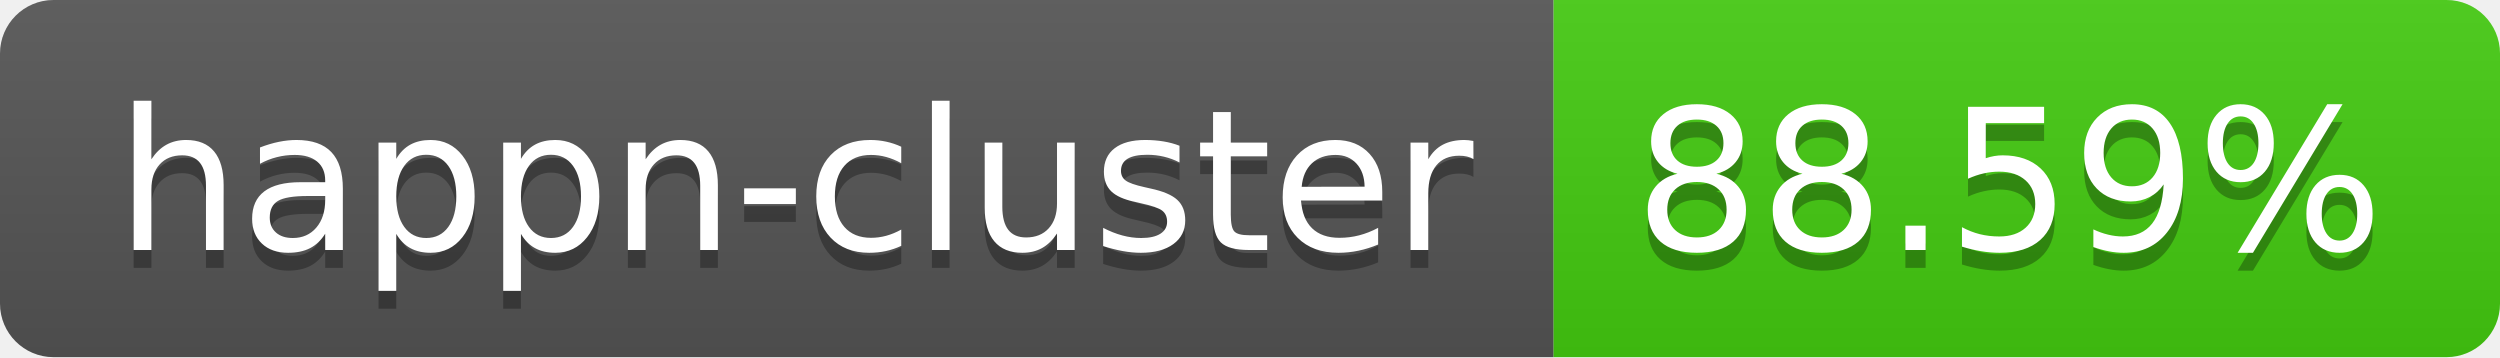
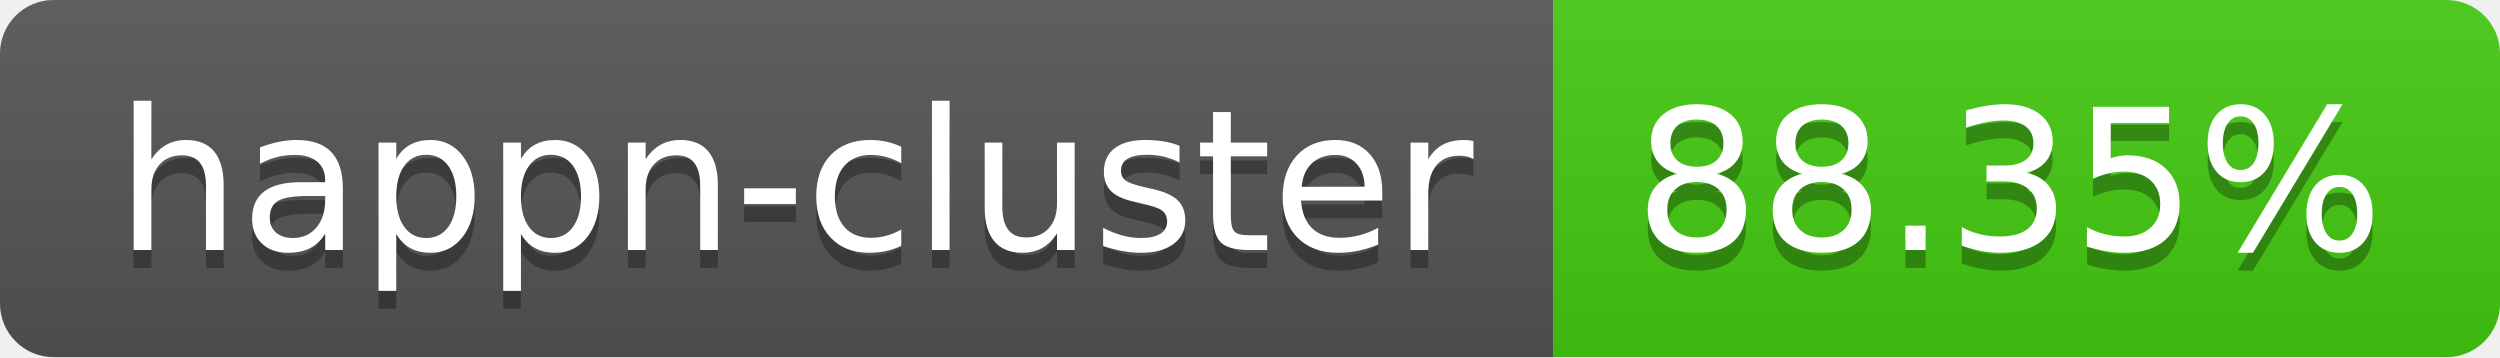
- <svg xmlns="http://www.w3.org/2000/svg" width="140" height="20" role="img" aria-label="happn-cluster: 88.59%">
+ <svg xmlns="http://www.w3.org/2000/svg" width="140" height="20" role="img" aria-label="happn-cluster: 88.35%">
  <linearGradient id="s" x2="0" y2="100%">
    <stop offset="0" stop-color="#bbb" stop-opacity=".1" />
    <stop offset="1" stop-opacity=".1" />
  </linearGradient>
  <clipPath id="r">
    <rect width="140" height="20" rx="3" fill="#fff" />
  </clipPath>
  <g clip-path="url(#r)">
    <rect width="87" height="20" fill="#555" />
    <rect x="87" width="53" height="20" fill="#4c1" />
    <rect width="140" height="20" fill="url(#s)" />
  </g>
  <g fill="#fff" text-anchor="middle" font-family="Verdana,Geneva,DejaVu Sans,sans-serif" text-rendering="geometricPrecision" font-size="110">
    <text aria-hidden="true" x="445" y="150" fill="#010101" fill-opacity=".3" transform="scale(.1)" textLength="770">happn-cluster</text>
    <text x="445" y="140" transform="scale(.1)" fill="#fff" textLength="770">happn-cluster</text>
-     <text aria-hidden="true" x="1125" y="150" fill="#010101" fill-opacity=".3" transform="scale(.1)" textLength="430">88.59%</text>
-     <text x="1125" y="140" transform="scale(.1)" fill="#fff" textLength="430">88.59%</text>
+     <text aria-hidden="true" x="1125" y="150" fill="#010101" fill-opacity=".3" transform="scale(.1)" textLength="430">88.35%</text>
+     <text x="1125" y="140" transform="scale(.1)" fill="#fff" textLength="430">88.35%</text>
  </g>
</svg>
